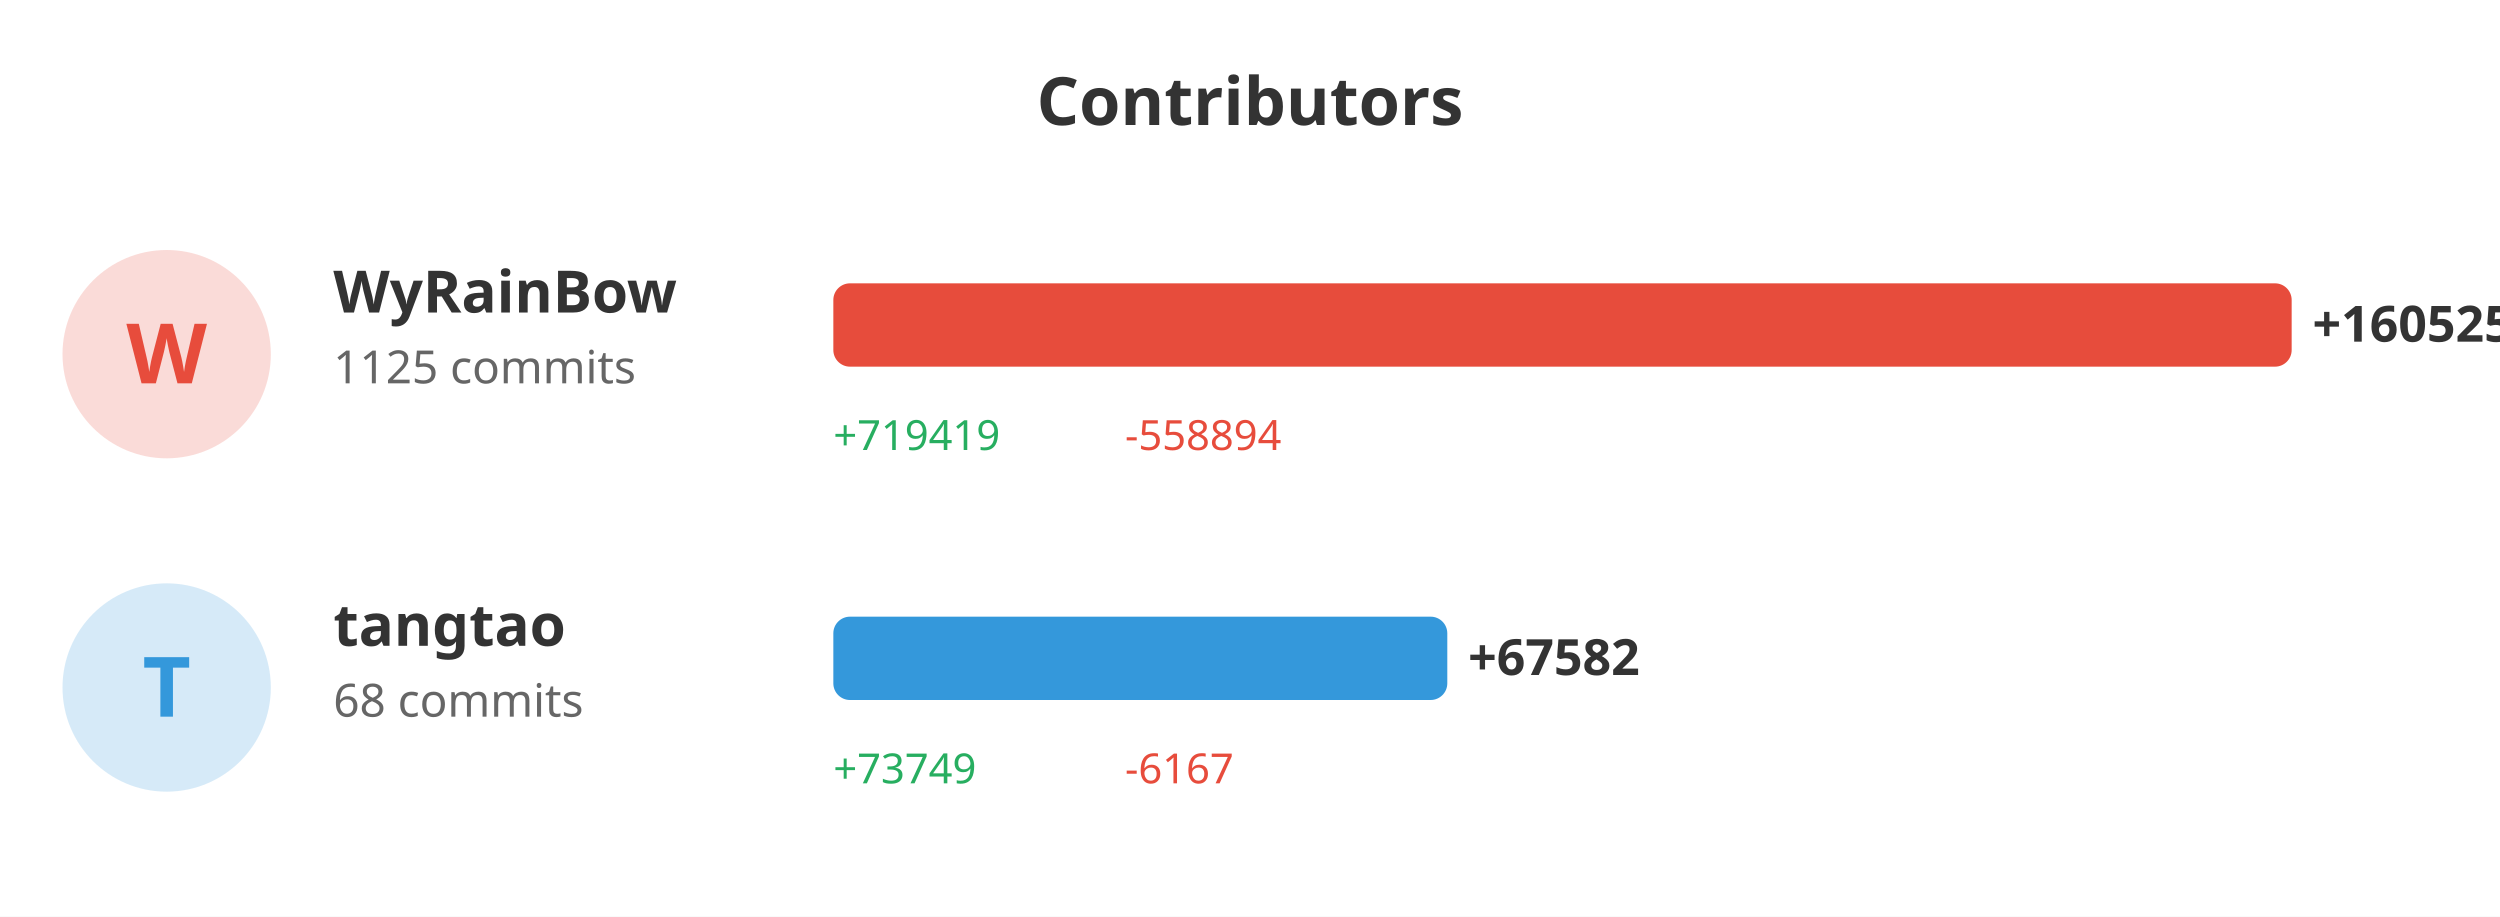
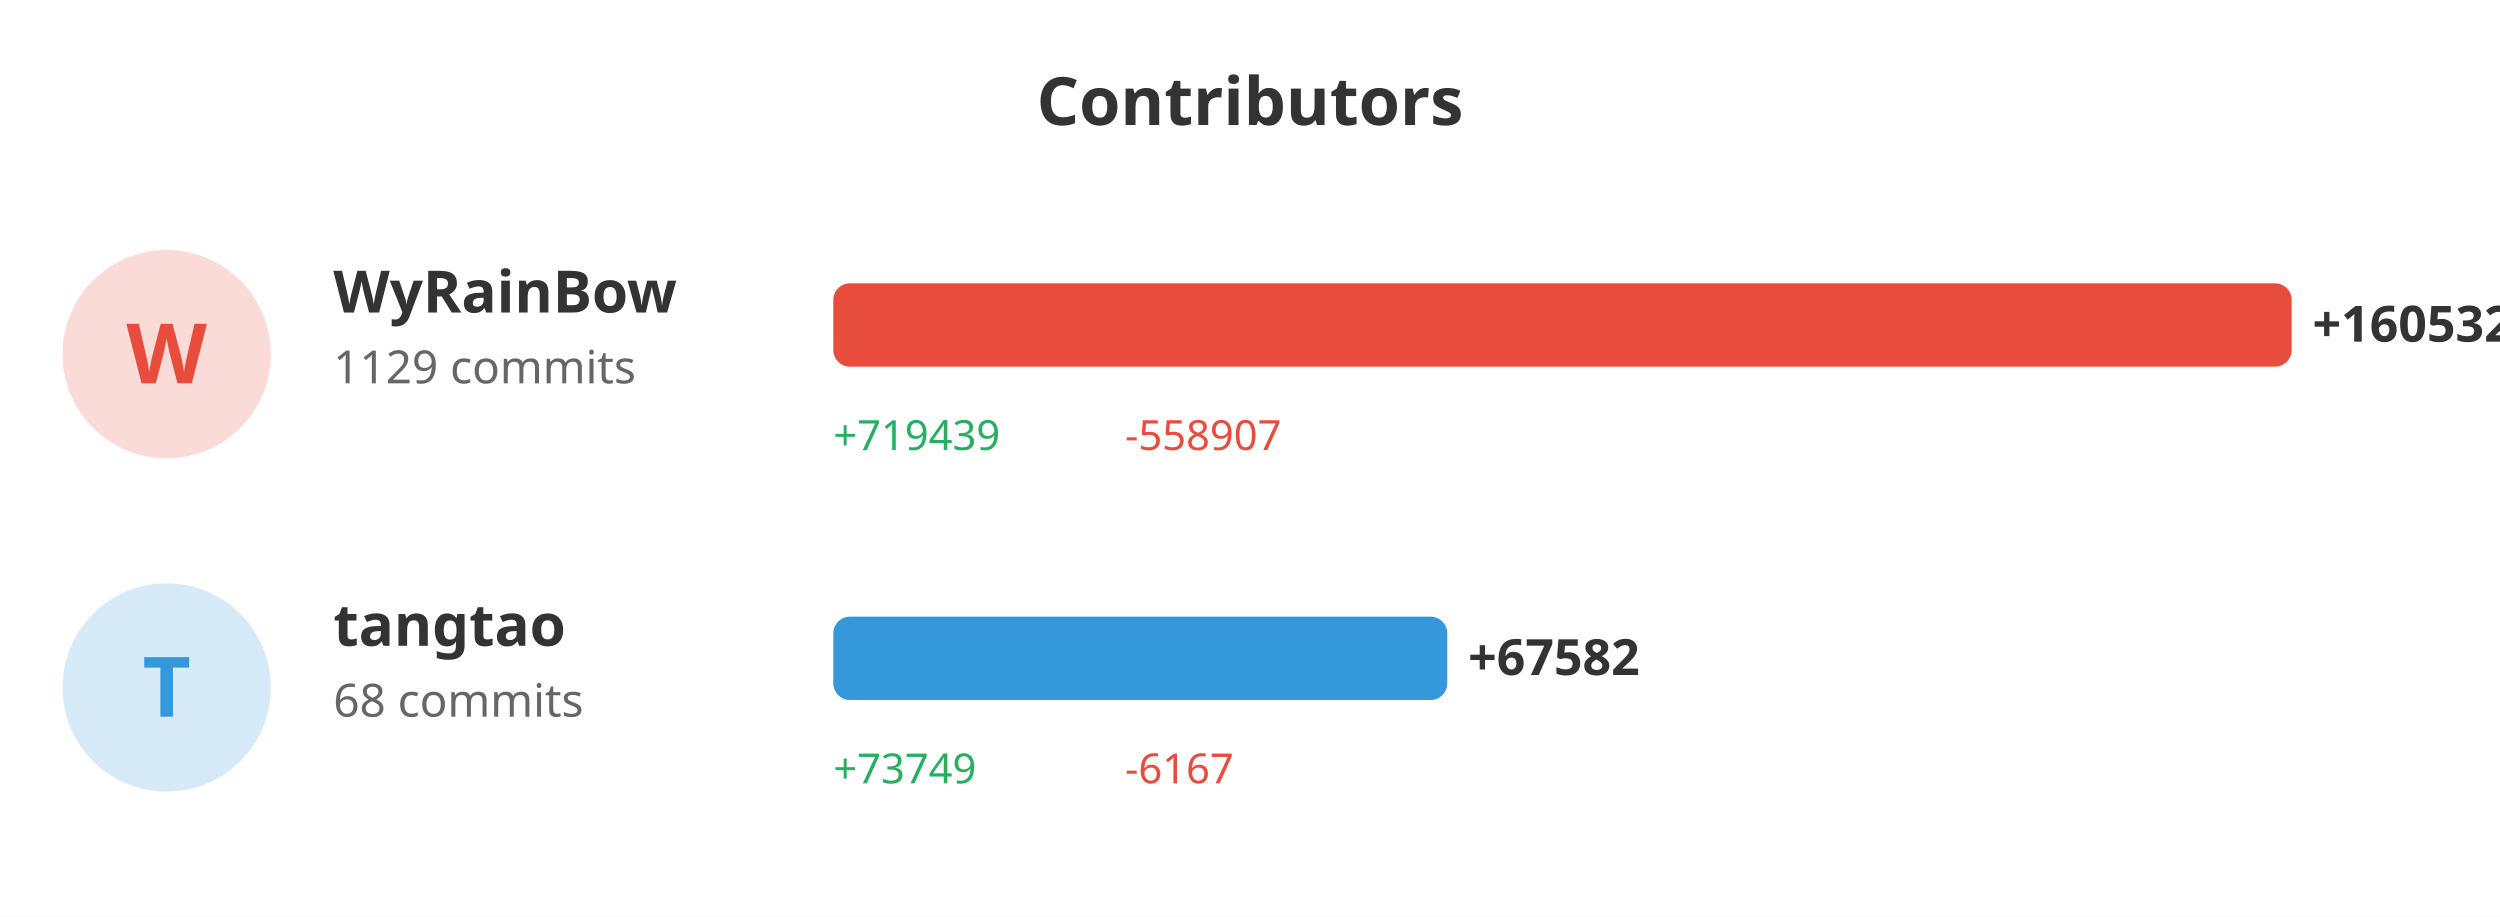
<svg xmlns="http://www.w3.org/2000/svg" width="600" height="220">
  <rect width="100%" height="100%" fill="#ffffff" />
  <text x="300" y="30" fill="#333" font-size="16" font-weight="bold" text-anchor="middle" font-family="sans-serif">Contributors</text>
  <circle cx="40" cy="85" r="25" fill="#e74c3c" opacity="0.2" />
  <text x="40" y="92" fill="#e74c3c" font-size="20" font-weight="bold" text-anchor="middle" font-family="sans-serif">W</text>
  <text x="80" y="75" fill="#333" font-size="14" font-weight="bold" font-family="sans-serif">WyRainBow</text>
-   <text x="80" y="92" fill="#666" font-size="11" font-family="sans-serif">1125 commits</text>
+   <text x="80" y="92" fill="#666" font-size="11" font-family="sans-serif">1129 commits</text>
  <rect x="200" y="68" width="350.0" height="20" fill="#e74c3c" rx="4" />
-   <text x="555.0" y="82" fill="#333" font-size="12" font-weight="bold" font-family="sans-serif">+160525</text>
-   <text x="200" y="108" fill="#27ae60" font-size="10" font-family="sans-serif">+719419</text>
-   <text x="270" y="108" fill="#e74c3c" font-size="10" font-family="sans-serif">-558894</text>
+   <text x="555.0" y="82" fill="#333" font-size="12" font-weight="bold" font-family="sans-serif">+160532</text>
+   <text x="200" y="108" fill="#27ae60" font-size="10" font-family="sans-serif">+719439</text>
+   <text x="270" y="108" fill="#e74c3c" font-size="10" font-family="sans-serif">-558907</text>
  <circle cx="40" cy="165" r="25" fill="#3498db" opacity="0.2" />
  <text x="40" y="172" fill="#3498db" font-size="20" font-weight="bold" text-anchor="middle" font-family="sans-serif">T</text>
  <text x="80" y="155" fill="#333" font-size="14" font-weight="bold" font-family="sans-serif">tangtao</text>
  <text x="80" y="172" fill="#666" font-size="11" font-family="sans-serif">68 commits</text>
-   <rect x="200" y="148" width="147.352" height="20" fill="#3498db" rx="4" />
-   <text x="352.352" y="162" fill="#333" font-size="12" font-weight="bold" font-family="sans-serif">+67582</text>
+   <rect x="200" y="148" width="147.346" height="20" fill="#3498db" rx="4" />
+   <text x="352.346" y="162" fill="#333" font-size="12" font-weight="bold" font-family="sans-serif">+67582</text>
  <text x="200" y="188" fill="#27ae60" font-size="10" font-family="sans-serif">+73749</text>
  <text x="270" y="188" fill="#e74c3c" font-size="10" font-family="sans-serif">-6167</text>
</svg>
